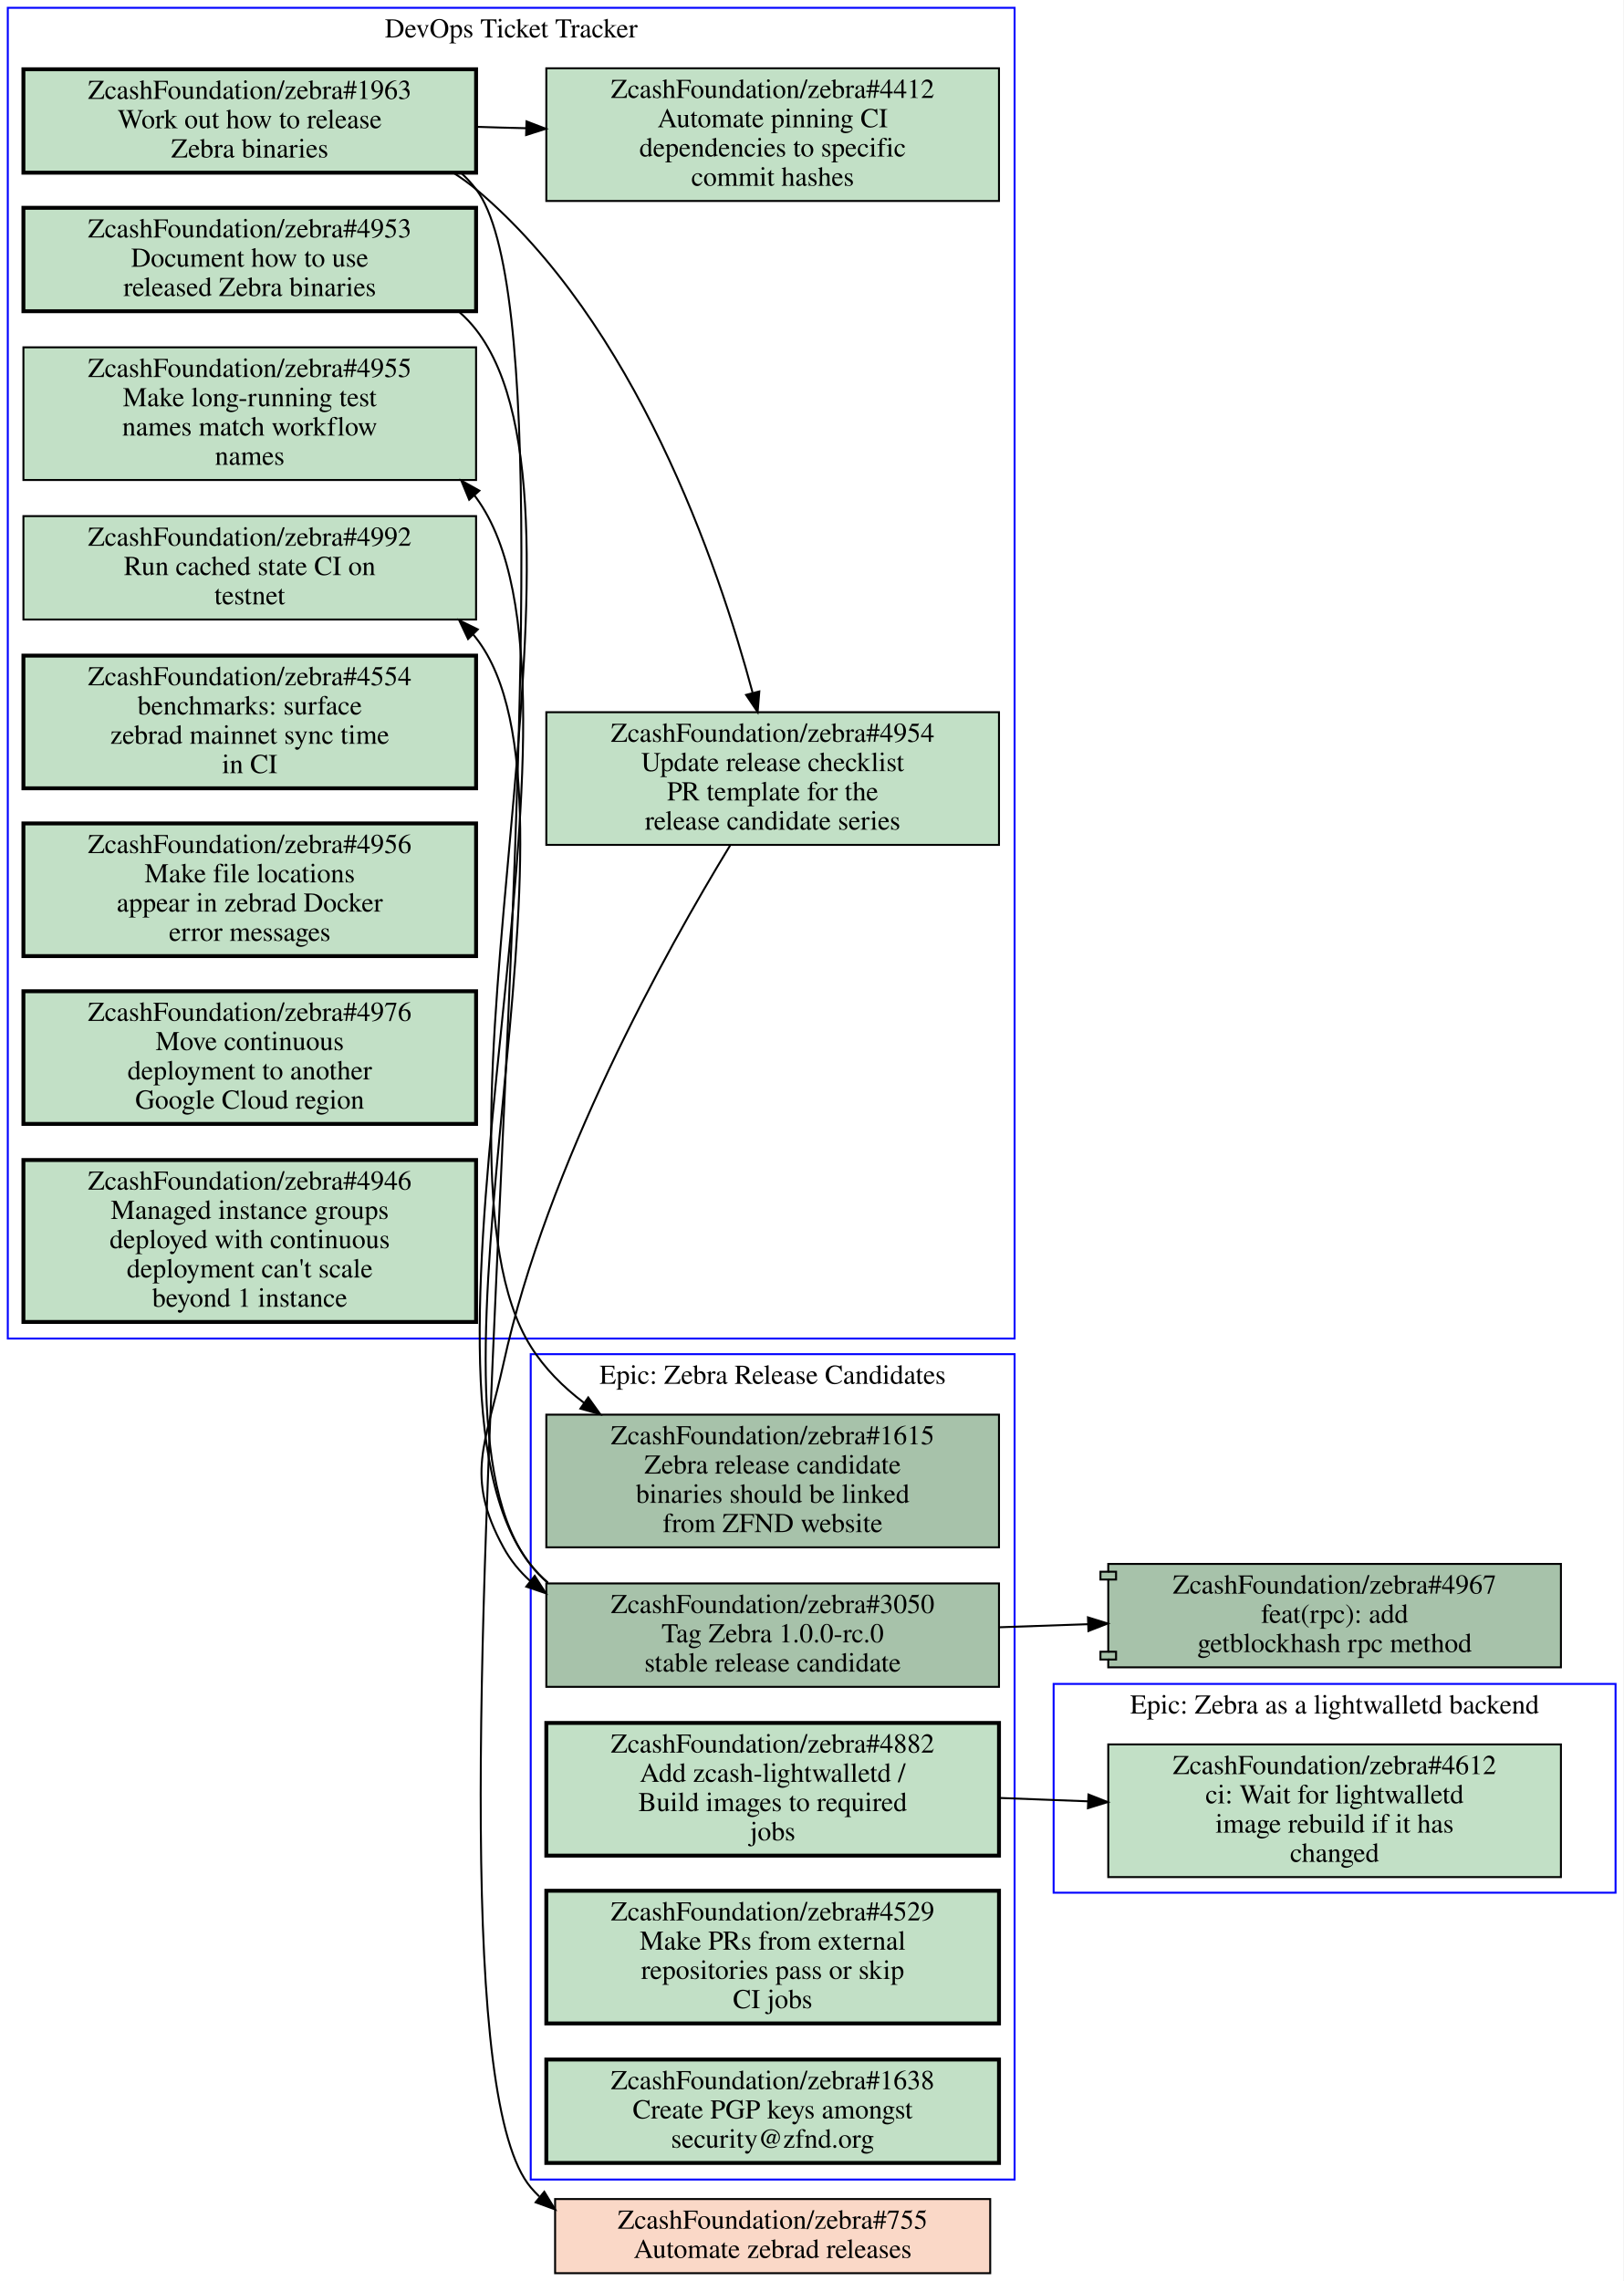
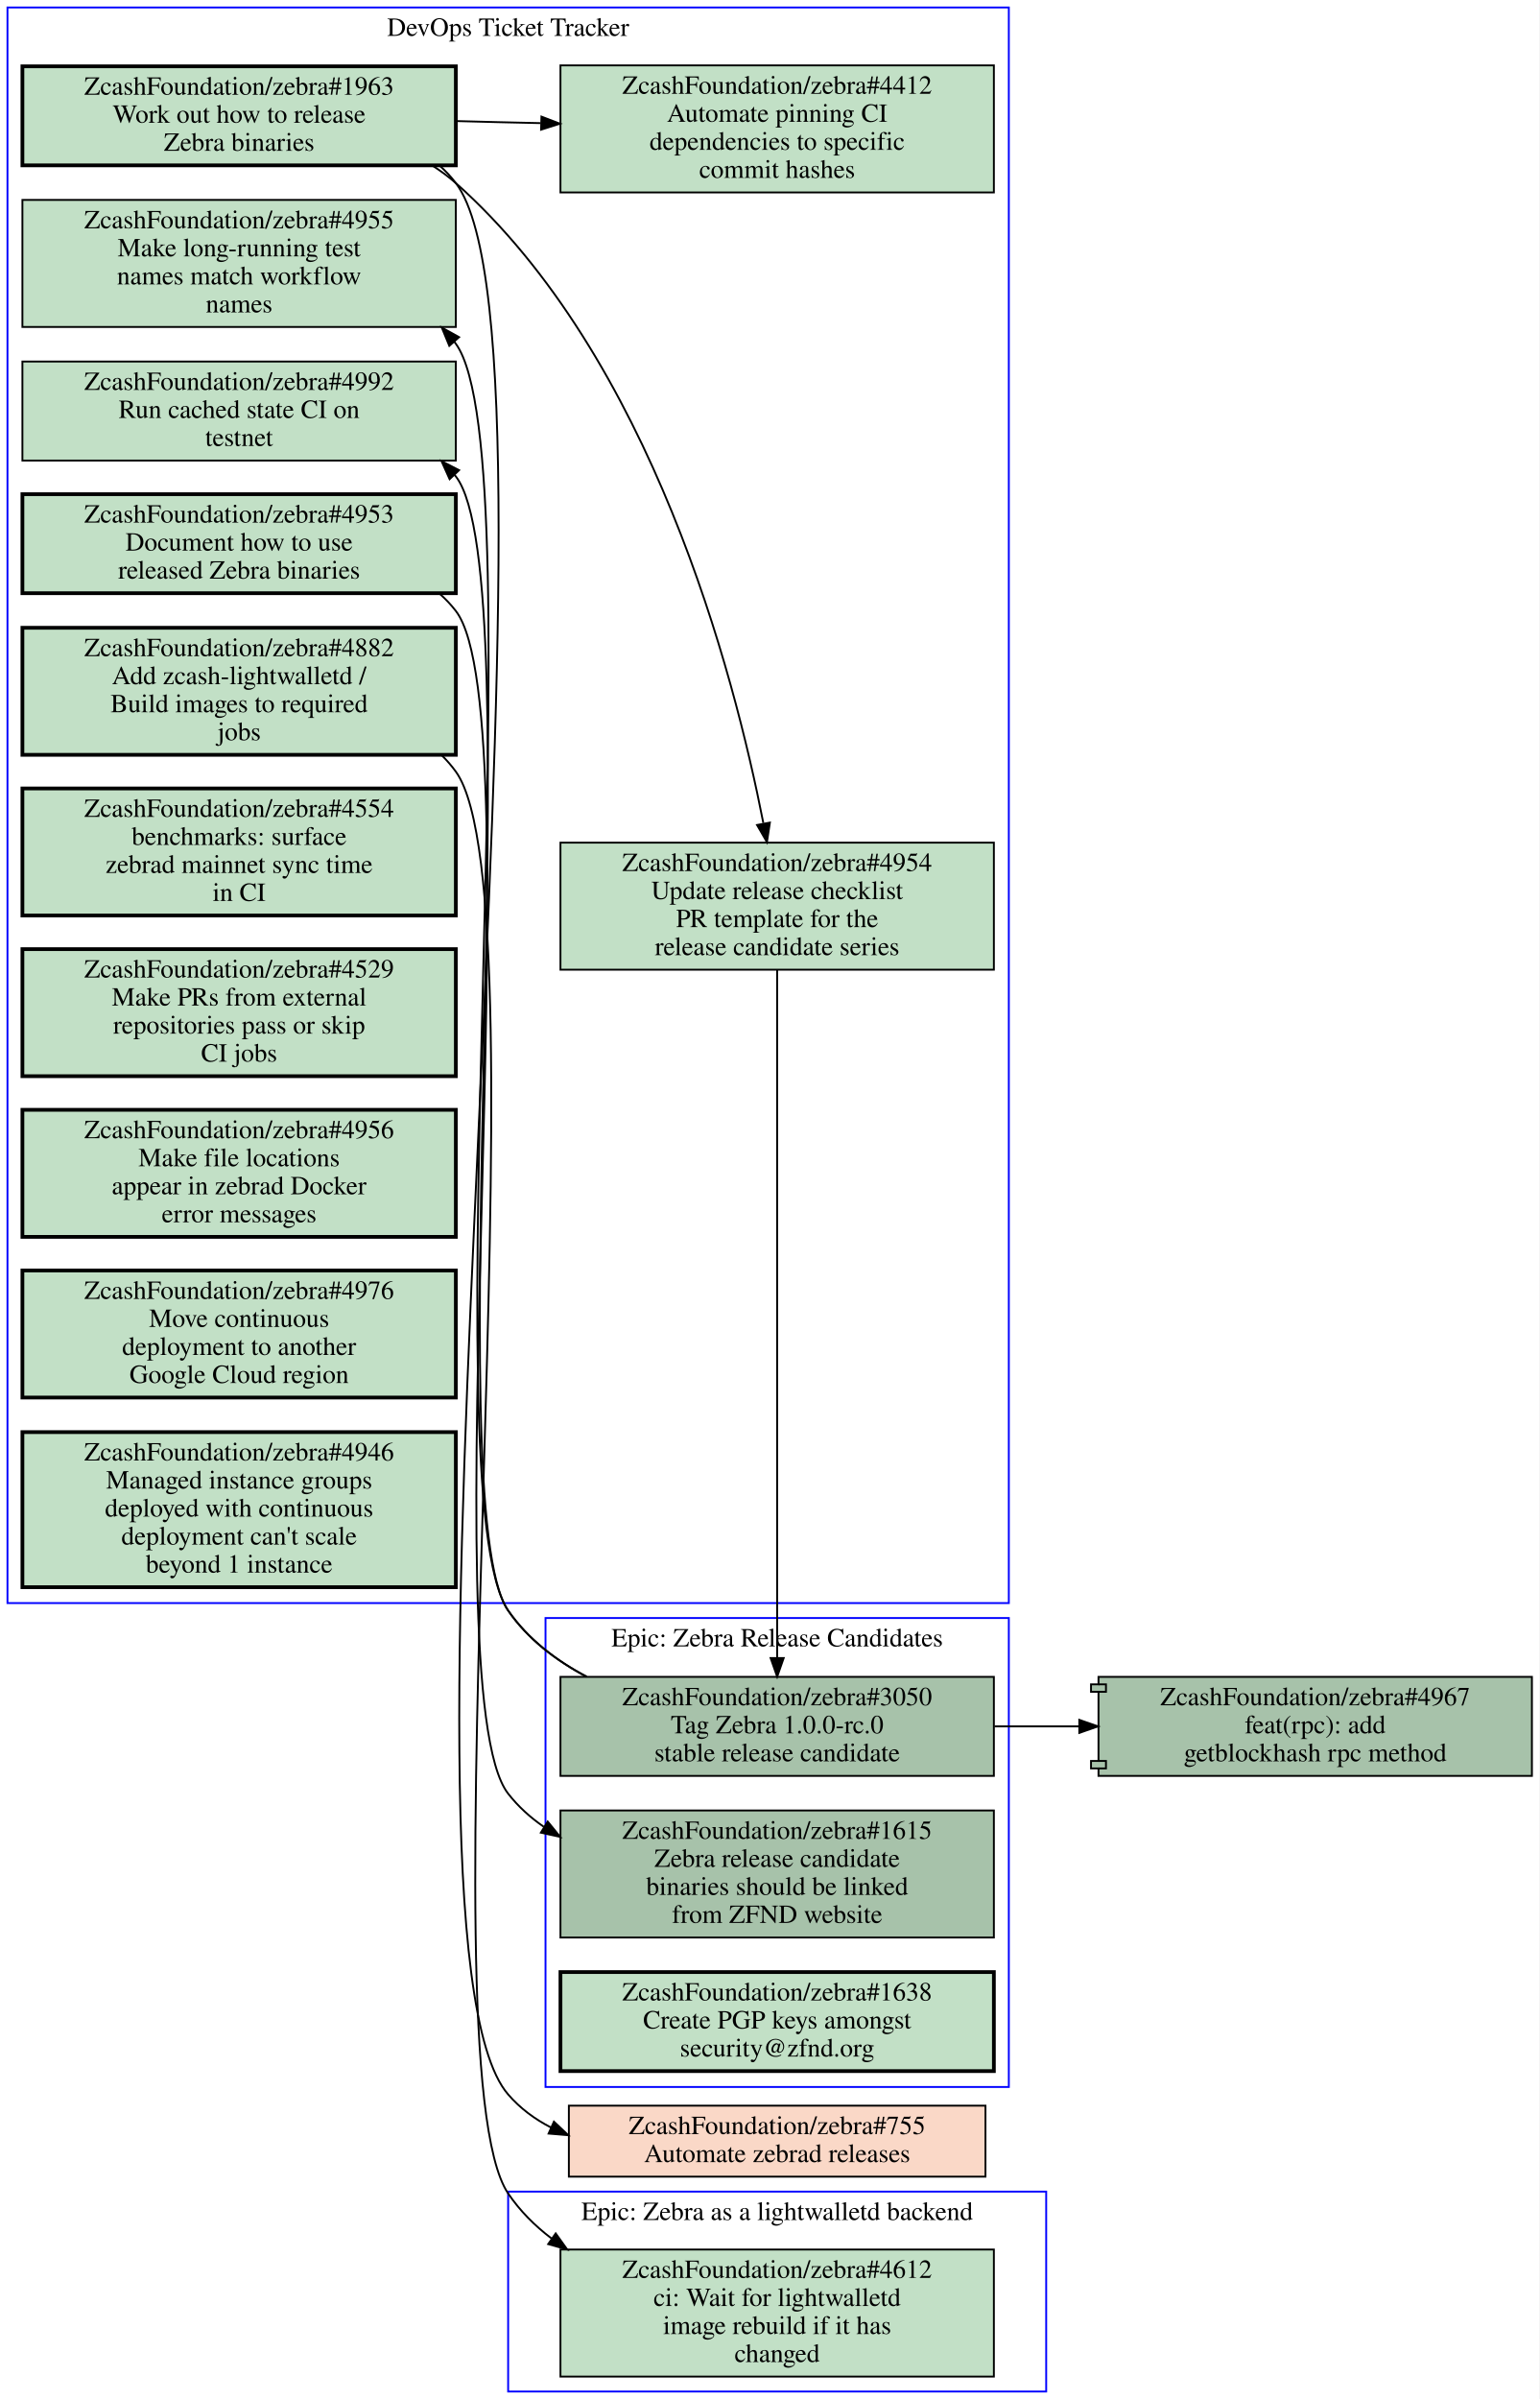
- <svg xmlns="http://www.w3.org/2000/svg" xmlns:xlink="http://www.w3.org/1999/xlink" width="832pt" height="1169pt" viewBox="0.00 0.00 832.00 1169.00">
-   <g id="graph0" class="graph" transform="scale(1 1) rotate(0) translate(4 1165)">
-     <polygon fill="#ffffff" stroke="transparent" points="-4,4 -4,-1165 828,-1165 828,4 -4,4" />
+ <svg xmlns="http://www.w3.org/2000/svg" xmlns:xlink="http://www.w3.org/1999/xlink" width="824pt" height="1284pt" viewBox="0.00 0.00 824.00 1284.00">
+   <g id="graph0" class="graph" transform="scale(1 1) rotate(0) translate(4 1280)">
+     <polygon fill="#ffffff" stroke="transparent" points="-4,4 -4,-1280 820,-1280 820,4 -4,4" />
    <g id="clust1" class="cluster">
-       <polygon fill="none" stroke="#0000ff" points="0,-479 0,-1161 516,-1161 516,-479 0,-479" />
-       <text text-anchor="middle" x="258" y="-1145.8" font-family="Times,serif" font-size="14.00" fill="#000000">DevOps Ticket Tracker</text>
+       <polygon fill="none" stroke="#0000ff" points="0,-422 0,-1276 536,-1276 536,-422 0,-422" />
+       <text text-anchor="middle" x="268" y="-1260.8" font-family="Times,serif" font-size="14.00" fill="#000000">DevOps Ticket Tracker</text>
    </g>
    <g id="clust2" class="cluster">
-       <polygon fill="none" stroke="#0000ff" points="536,-195 536,-302 824,-302 824,-195 536,-195" />
-       <text text-anchor="middle" x="680" y="-286.8" font-family="Times,serif" font-size="14.00" fill="#000000">Epic: Zebra as a lightwalletd backend</text>
+       <polygon fill="none" stroke="#0000ff" points="268,0 268,-107 556,-107 556,0 268,0" />
+       <text text-anchor="middle" x="412" y="-91.8" font-family="Times,serif" font-size="14.00" fill="#000000">Epic: Zebra as a lightwalletd backend</text>
    </g>
    <g id="clust3" class="cluster">
-       <polygon fill="none" stroke="#0000ff" points="268,-48 268,-471 516,-471 516,-48 268,-48" />
-       <text text-anchor="middle" x="392" y="-455.8" font-family="Times,serif" font-size="14.00" fill="#000000">Epic: Zebra Release Candidates</text>
+       <polygon fill="none" stroke="#0000ff" points="288,-163 288,-414 536,-414 536,-163 288,-163" />
+       <text text-anchor="middle" x="412" y="-398.8" font-family="Times,serif" font-size="14.00" fill="#000000">Epic: Zebra Release Candidates</text>
    </g>
    <g id="node1" class="node open">
      <g id="a_node1">
        <a xlink:href="https://github.com/ZcashFoundation/zebra/issues/4953" xlink:title="ZcashFoundation/zebra#4953&#10;Document how to use&#10;released Zebra binaries" target="_blank">
-           <polygon fill="#c2e0c6" stroke="#000000" stroke-width="2" points="240,-1058.5 8,-1058.5 8,-1005.5 240,-1005.5 240,-1058.5" />
-           <text text-anchor="middle" x="124" y="-1043.3" font-family="Times,serif" font-size="14.00" fill="#000000">ZcashFoundation/zebra#4953</text>
-           <text text-anchor="middle" x="124" y="-1028.3" font-family="Times,serif" font-size="14.00" fill="#000000">Document how to use</text>
-           <text text-anchor="middle" x="124" y="-1013.3" font-family="Times,serif" font-size="14.00" fill="#000000">released Zebra binaries</text>
-         </a>
-       </g>
-     </g>
-     <g id="node12" class="node open">
-       <g id="a_node12">
+           <polygon fill="#c2e0c6" stroke="#000000" stroke-width="2" points="240,-1015.5 8,-1015.5 8,-962.5 240,-962.5 240,-1015.5" />
+           <text text-anchor="middle" x="124" y="-1000.3" font-family="Times,serif" font-size="14.00" fill="#000000">ZcashFoundation/zebra#4953</text>
+           <text text-anchor="middle" x="124" y="-985.3" font-family="Times,serif" font-size="14.00" fill="#000000">Document how to use</text>
+           <text text-anchor="middle" x="124" y="-970.3" font-family="Times,serif" font-size="14.00" fill="#000000">released Zebra binaries</text>
+         </a>
+       </g>
+     </g>
+     <g id="node14" class="node open">
+       <g id="a_node14">
        <a xlink:href="https://github.com/ZcashFoundation/zebra/issues/1615" xlink:title="ZcashFoundation/zebra#1615&#10;Zebra release candidate&#10;binaries should be linked&#10;from ZFND website" target="_blank">
-           <polygon fill="#a7c2aa" stroke="#000000" points="508,-440 276,-440 276,-372 508,-372 508,-440" />
-           <text text-anchor="middle" x="392" y="-424.8" font-family="Times,serif" font-size="14.00" fill="#000000">ZcashFoundation/zebra#1615</text>
-           <text text-anchor="middle" x="392" y="-409.8" font-family="Times,serif" font-size="14.00" fill="#000000">Zebra release candidate</text>
-           <text text-anchor="middle" x="392" y="-394.8" font-family="Times,serif" font-size="14.00" fill="#000000">binaries should be linked</text>
-           <text text-anchor="middle" x="392" y="-379.8" font-family="Times,serif" font-size="14.00" fill="#000000">from ZFND website</text>
-         </a>
-       </g>
-     </g>
-     <g id="edge7" class="edge">
-       <path fill="none" stroke="#000000" d="M231.38,-1005.1C234.51,-1002.4 237.41,-999.33 240,-996 311.25,-904.53 206.57,-573.34 268,-475 275.02,-463.76 284.57,-454.2 295.26,-446.1" />
-       <polygon fill="#000000" stroke="#000000" points="297.483,-448.815 303.65,-440.2 293.457,-443.089 297.483,-448.815" />
+           <polygon fill="#a7c2aa" stroke="#000000" points="528,-311 296,-311 296,-243 528,-243 528,-311" />
+           <text text-anchor="middle" x="412" y="-295.8" font-family="Times,serif" font-size="14.00" fill="#000000">ZcashFoundation/zebra#1615</text>
+           <text text-anchor="middle" x="412" y="-280.8" font-family="Times,serif" font-size="14.00" fill="#000000">Zebra release candidate</text>
+           <text text-anchor="middle" x="412" y="-265.8" font-family="Times,serif" font-size="14.00" fill="#000000">binaries should be linked</text>
+           <text text-anchor="middle" x="412" y="-250.8" font-family="Times,serif" font-size="14.00" fill="#000000">from ZFND website</text>
+         </a>
+       </g>
+     </g>
+     <g id="edge3" class="edge">
+       <path fill="none" stroke="#000000" d="M231.42,-962.14C234.54,-959.38 237.42,-956.34 240,-953 283,-897.26 224.7,-375.51 268,-320 273.42,-313.05 279.92,-307.19 287.11,-302.24" />
+       <polygon fill="#000000" stroke="#000000" points="289.181,-305.075 295.86,-296.85 285.51,-299.115 289.181,-305.075" />
    </g>
    <g id="node2" class="node open">
      <g id="a_node2">
        <a xlink:href="https://github.com/ZcashFoundation/zebra/issues/1963" xlink:title="ZcashFoundation/zebra#1963&#10;Work out how to release&#10;Zebra binaries" target="_blank">
-           <polygon fill="#c2e0c6" stroke="#000000" stroke-width="2" points="240,-1129.5 8,-1129.5 8,-1076.5 240,-1076.5 240,-1129.5" />
-           <text text-anchor="middle" x="124" y="-1114.3" font-family="Times,serif" font-size="14.00" fill="#000000">ZcashFoundation/zebra#1963</text>
-           <text text-anchor="middle" x="124" y="-1099.3" font-family="Times,serif" font-size="14.00" fill="#000000">Work out how to release</text>
-           <text text-anchor="middle" x="124" y="-1084.3" font-family="Times,serif" font-size="14.00" fill="#000000">Zebra binaries</text>
+           <polygon fill="#c2e0c6" stroke="#000000" stroke-width="2" points="240,-1244.5 8,-1244.5 8,-1191.5 240,-1191.5 240,-1244.5" />
+           <text text-anchor="middle" x="124" y="-1229.3" font-family="Times,serif" font-size="14.00" fill="#000000">ZcashFoundation/zebra#1963</text>
+           <text text-anchor="middle" x="124" y="-1214.3" font-family="Times,serif" font-size="14.00" fill="#000000">Work out how to release</text>
+           <text text-anchor="middle" x="124" y="-1199.3" font-family="Times,serif" font-size="14.00" fill="#000000">Zebra binaries</text>
        </a>
      </g>
    </g>
    <g id="node3" class="node open">
      <g id="a_node3">
        <a xlink:href="https://github.com/ZcashFoundation/zebra/issues/4954" xlink:title="ZcashFoundation/zebra#4954&#10;Update release checklist&#10;PR template for the&#10;release candidate series" target="_blank">
-           <polygon fill="#c2e0c6" stroke="#000000" points="508,-800 276,-800 276,-732 508,-732 508,-800" />
-           <text text-anchor="middle" x="392" y="-784.8" font-family="Times,serif" font-size="14.00" fill="#000000">ZcashFoundation/zebra#4954</text>
-           <text text-anchor="middle" x="392" y="-769.8" font-family="Times,serif" font-size="14.00" fill="#000000">Update release checklist</text>
-           <text text-anchor="middle" x="392" y="-754.8" font-family="Times,serif" font-size="14.00" fill="#000000">PR template for the</text>
-           <text text-anchor="middle" x="392" y="-739.8" font-family="Times,serif" font-size="14.00" fill="#000000">release candidate series</text>
+           <polygon fill="#c2e0c6" stroke="#000000" points="528,-829 296,-829 296,-761 528,-761 528,-829" />
+           <text text-anchor="middle" x="412" y="-813.8" font-family="Times,serif" font-size="14.00" fill="#000000">ZcashFoundation/zebra#4954</text>
+           <text text-anchor="middle" x="412" y="-798.8" font-family="Times,serif" font-size="14.00" fill="#000000">Update release checklist</text>
+           <text text-anchor="middle" x="412" y="-783.8" font-family="Times,serif" font-size="14.00" fill="#000000">PR template for the</text>
+           <text text-anchor="middle" x="412" y="-768.8" font-family="Times,serif" font-size="14.00" fill="#000000">release candidate series</text>
        </a>
      </g>
    </g>
    <g id="edge1" class="edge">
-       <path fill="none" stroke="#000000" d="M228.43,-1076.4C232.49,-1073.8 236.38,-1071 240,-1068 321.69,-999.36 364.01,-875.94 381.68,-810.13" />
-       <polygon fill="#000000" stroke="#000000" points="385.164,-810.639 384.3,-800.08 378.39,-808.874 385.164,-810.639" />
+       <path fill="none" stroke="#000000" d="M227.54,-1191.3C231.95,-1188.5 236.14,-1185.4 240,-1182 344.78,-1088.8 388.9,-919.74 404.59,-839.52" />
+       <polygon fill="#000000" stroke="#000000" points="408.109,-839.746 406.53,-829.27 401.231,-838.445 408.109,-839.746" />
    </g>
    <g id="node4" class="node open">
      <g id="a_node4">
        <a xlink:href="https://github.com/ZcashFoundation/zebra/issues/4412" xlink:title="ZcashFoundation/zebra#4412&#10;Automate pinning CI&#10;dependencies to specific&#10;commit hashes" target="_blank">
-           <polygon fill="#c2e0c6" stroke="#000000" points="508,-1130 276,-1130 276,-1062 508,-1062 508,-1130" />
-           <text text-anchor="middle" x="392" y="-1114.8" font-family="Times,serif" font-size="14.00" fill="#000000">ZcashFoundation/zebra#4412</text>
-           <text text-anchor="middle" x="392" y="-1099.8" font-family="Times,serif" font-size="14.00" fill="#000000">Automate pinning CI</text>
-           <text text-anchor="middle" x="392" y="-1084.8" font-family="Times,serif" font-size="14.00" fill="#000000">dependencies to specific</text>
-           <text text-anchor="middle" x="392" y="-1069.8" font-family="Times,serif" font-size="14.00" fill="#000000">commit hashes</text>
+           <polygon fill="#c2e0c6" stroke="#000000" points="528,-1245 296,-1245 296,-1177 528,-1177 528,-1245" />
+           <text text-anchor="middle" x="412" y="-1229.8" font-family="Times,serif" font-size="14.00" fill="#000000">ZcashFoundation/zebra#4412</text>
+           <text text-anchor="middle" x="412" y="-1214.8" font-family="Times,serif" font-size="14.00" fill="#000000">Automate pinning CI</text>
+           <text text-anchor="middle" x="412" y="-1199.8" font-family="Times,serif" font-size="14.00" fill="#000000">dependencies to specific</text>
+           <text text-anchor="middle" x="412" y="-1184.8" font-family="Times,serif" font-size="14.00" fill="#000000">commit hashes</text>
        </a>
      </g>
    </g>
    <g id="edge2" class="edge">
-       <path fill="none" stroke="#000000" d="M240.38,-1100C248.71,-1099.7 257.14,-1099.5 265.53,-1099.3" />
-       <polygon fill="#000000" stroke="#000000" points="265.847,-1102.792 275.74,-1099 265.642,-1095.795 265.847,-1102.792" />
-     </g>
-     <g id="node18" class="node closed">
-       <g id="a_node18">
+       <path fill="none" stroke="#000000" d="M240.31,-1215.2C255.15,-1214.8 270.4,-1214.4 285.39,-1214.1" />
+       <polygon fill="#000000" stroke="#000000" points="285.826,-1217.589 295.72,-1213.8 285.623,-1210.592 285.826,-1217.589" />
+     </g>
+     <g id="node17" class="node closed">
+       <g id="a_node17">
        <a xlink:href="https://github.com/ZcashFoundation/zebra/issues/755" xlink:title="ZcashFoundation/zebra#755&#10;Automate zebrad releases" target="_blank">
-           <polygon fill="#fad8c7" stroke="#000000" points="503.5,-38 280.5,-38 280.5,0 503.5,0 503.5,-38" />
-           <text text-anchor="middle" x="392" y="-22.8" font-family="Times,serif" font-size="14.00" fill="#000000">ZcashFoundation/zebra#755</text>
-           <text text-anchor="middle" x="392" y="-7.8" font-family="Times,serif" font-size="14.00" fill="#000000">Automate zebrad releases</text>
-         </a>
-       </g>
-     </g>
-     <g id="edge8" class="edge">
-       <path fill="none" stroke="#000000" d="M232.4,-1076.3C235.15,-1073.8 237.7,-1071 240,-1068 309.11,-977.57 194.71,-131.08 268,-44 269.38,-42.362 270.83,-40.812 272.35,-39.347" />
-       <polygon fill="#000000" stroke="#000000" points="274.954,-41.739 280.48,-32.7 270.523,-36.32 274.954,-41.739" />
-     </g>
-     <g id="node13" class="node open">
-       <g id="a_node13">
+           <polygon fill="#fad8c7" stroke="#000000" points="523.5,-153 300.5,-153 300.5,-115 523.5,-115 523.5,-153" />
+           <text text-anchor="middle" x="412" y="-137.8" font-family="Times,serif" font-size="14.00" fill="#000000">ZcashFoundation/zebra#755</text>
+           <text text-anchor="middle" x="412" y="-122.8" font-family="Times,serif" font-size="14.00" fill="#000000">Automate zebrad releases</text>
+         </a>
+       </g>
+     </g>
+     <g id="edge4" class="edge">
+       <path fill="none" stroke="#000000" d="M231.49,-1191.2C234.59,-1188.4 237.45,-1185.4 240,-1182 308.69,-1091.4 193.61,-245 268,-159 274.47,-151.52 282.3,-145.74 290.94,-141.32" />
+       <polygon fill="#000000" stroke="#000000" points="292.507,-144.454 300.21,-137.18 289.652,-138.062 292.507,-144.454" />
+     </g>
+     <g id="node15" class="node open">
+       <g id="a_node15">
        <a xlink:href="https://github.com/ZcashFoundation/zebra/issues/3050" xlink:title="ZcashFoundation/zebra#3050&#10;Tag Zebra 1.0.0-rc.0&#10;stable release candidate" target="_blank">
-           <polygon fill="#a7c2aa" stroke="#000000" points="508,-353.5 276,-353.5 276,-300.5 508,-300.5 508,-353.5" />
-           <text text-anchor="middle" x="392" y="-338.3" font-family="Times,serif" font-size="14.00" fill="#000000">ZcashFoundation/zebra#3050</text>
-           <text text-anchor="middle" x="392" y="-323.3" font-family="Times,serif" font-size="14.00" fill="#000000">Tag Zebra 1.0.0-rc.0</text>
-           <text text-anchor="middle" x="392" y="-308.3" font-family="Times,serif" font-size="14.00" fill="#000000">stable release candidate</text>
-         </a>
-       </g>
-     </g>
-     <g id="edge9" class="edge">
-       <path fill="none" stroke="#000000" d="M370.21,-731.73C337.32,-677.75 276.44,-568.48 254,-466 245.06,-425.19 233.98,-408.67 254,-372 257.65,-365.31 262.37,-359.57 267.85,-354.65" />
-       <polygon fill="#000000" stroke="#000000" points="270.049,-357.374 275.76,-348.45 265.73,-351.864 270.049,-357.374" />
+           <polygon fill="#a7c2aa" stroke="#000000" points="528,-382.5 296,-382.5 296,-329.5 528,-329.5 528,-382.5" />
+           <text text-anchor="middle" x="412" y="-367.3" font-family="Times,serif" font-size="14.00" fill="#000000">ZcashFoundation/zebra#3050</text>
+           <text text-anchor="middle" x="412" y="-352.3" font-family="Times,serif" font-size="14.00" fill="#000000">Tag Zebra 1.0.0-rc.0</text>
+           <text text-anchor="middle" x="412" y="-337.3" font-family="Times,serif" font-size="14.00" fill="#000000">stable release candidate</text>
+         </a>
+       </g>
+     </g>
+     <g id="edge5" class="edge">
+       <path fill="none" stroke="#000000" d="M412,-760.77C412,-638.15 412,-515.54 412,-392.92" />
+       <polygon fill="#000000" stroke="#000000" points="415.5,-392.58 412,-382.58 408.5,-392.58 415.5,-392.58" />
    </g>
    <g id="node5" class="node open">
      <g id="a_node5">
        <a xlink:href="https://github.com/ZcashFoundation/zebra/issues/4955" xlink:title="ZcashFoundation/zebra#4955&#10;Make long-running test&#10;names match workflow&#10;names" target="_blank">
-           <polygon fill="#c2e0c6" stroke="#000000" points="240,-987 8,-987 8,-919 240,-919 240,-987" />
-           <text text-anchor="middle" x="124" y="-971.8" font-family="Times,serif" font-size="14.00" fill="#000000">ZcashFoundation/zebra#4955</text>
-           <text text-anchor="middle" x="124" y="-956.8" font-family="Times,serif" font-size="14.00" fill="#000000">Make long-running test</text>
-           <text text-anchor="middle" x="124" y="-941.8" font-family="Times,serif" font-size="14.00" fill="#000000">names match workflow</text>
-           <text text-anchor="middle" x="124" y="-926.8" font-family="Times,serif" font-size="14.00" fill="#000000">names</text>
+           <polygon fill="#c2e0c6" stroke="#000000" points="240,-1173 8,-1173 8,-1105 240,-1105 240,-1173" />
+           <text text-anchor="middle" x="124" y="-1157.8" font-family="Times,serif" font-size="14.00" fill="#000000">ZcashFoundation/zebra#4955</text>
+           <text text-anchor="middle" x="124" y="-1142.8" font-family="Times,serif" font-size="14.00" fill="#000000">Make long-running test</text>
+           <text text-anchor="middle" x="124" y="-1127.8" font-family="Times,serif" font-size="14.00" fill="#000000">names match workflow</text>
+           <text text-anchor="middle" x="124" y="-1112.8" font-family="Times,serif" font-size="14.00" fill="#000000">names</text>
        </a>
      </g>
    </g>
    <g id="node6" class="node open">
      <g id="a_node6">
-         <a xlink:href="https://github.com/ZcashFoundation/zebra/issues/4992" xlink:title="ZcashFoundation/zebra#4992&#10;Run cached state CI on&#10;testnet" target="_blank">
-           <polygon fill="#c2e0c6" stroke="#000000" points="240,-900.5 8,-900.5 8,-847.5 240,-847.5 240,-900.5" />
-           <text text-anchor="middle" x="124" y="-885.3" font-family="Times,serif" font-size="14.00" fill="#000000">ZcashFoundation/zebra#4992</text>
-           <text text-anchor="middle" x="124" y="-870.3" font-family="Times,serif" font-size="14.00" fill="#000000">Run cached state CI on</text>
-           <text text-anchor="middle" x="124" y="-855.3" font-family="Times,serif" font-size="14.00" fill="#000000">testnet</text>
-         </a>
-       </g>
+         <a xlink:href="https://github.com/ZcashFoundation/zebra/issues/4882" xlink:title="ZcashFoundation/zebra#4882&#10;Add zcash-lightwalletd /&#10;Build images to required&#10;jobs" target="_blank">
+           <polygon fill="#c2e0c6" stroke="#000000" stroke-width="2" points="240,-944 8,-944 8,-876 240,-876 240,-944" />
+           <text text-anchor="middle" x="124" y="-928.8" font-family="Times,serif" font-size="14.00" fill="#000000">ZcashFoundation/zebra#4882</text>
+           <text text-anchor="middle" x="124" y="-913.8" font-family="Times,serif" font-size="14.00" fill="#000000">Add zcash-lightwalletd /</text>
+           <text text-anchor="middle" x="124" y="-898.8" font-family="Times,serif" font-size="14.00" fill="#000000">Build images to required</text>
+           <text text-anchor="middle" x="124" y="-883.8" font-family="Times,serif" font-size="14.00" fill="#000000">jobs</text>
+         </a>
+       </g>
+     </g>
+     <g id="node13" class="node open">
+       <g id="a_node13">
+         <a xlink:href="https://github.com/ZcashFoundation/zebra/issues/4612" xlink:title="ZcashFoundation/zebra#4612&#10;ci: Wait for lightwalletd&#10;image rebuild if it has&#10;changed" target="_blank">
+           <polygon fill="#c2e0c6" stroke="#000000" points="528,-76 296,-76 296,-8 528,-8 528,-76" />
+           <text text-anchor="middle" x="412" y="-60.8" font-family="Times,serif" font-size="14.00" fill="#000000">ZcashFoundation/zebra#4612</text>
+           <text text-anchor="middle" x="412" y="-45.8" font-family="Times,serif" font-size="14.00" fill="#000000">ci: Wait for lightwalletd</text>
+           <text text-anchor="middle" x="412" y="-30.8" font-family="Times,serif" font-size="14.00" fill="#000000">image rebuild if it has</text>
+           <text text-anchor="middle" x="412" y="-15.8" font-family="Times,serif" font-size="14.00" fill="#000000">changed</text>
+         </a>
+       </g>
+     </g>
+     <g id="edge6" class="edge">
+       <path fill="none" stroke="#000000" d="M232.48,-875.73C235.21,-873.04 237.73,-870.13 240,-867 289.6,-798.45 220.6,-176.09 268,-106 274.28,-96.72 282.23,-88.767 291.17,-81.96" />
+       <polygon fill="#000000" stroke="#000000" points="293.454,-84.633 299.63,-76.025 289.433,-78.903 293.454,-84.633" />
    </g>
    <g id="node7" class="node open">
      <g id="a_node7">
-         <a xlink:href="https://github.com/ZcashFoundation/zebra/issues/4554" xlink:title="ZcashFoundation/zebra#4554&#10;benchmarks: surface&#10;zebrad mainnet sync time&#10;in CI" target="_blank">
-           <polygon fill="#c2e0c6" stroke="#000000" stroke-width="2" points="240,-829 8,-829 8,-761 240,-761 240,-829" />
-           <text text-anchor="middle" x="124" y="-813.8" font-family="Times,serif" font-size="14.00" fill="#000000">ZcashFoundation/zebra#4554</text>
-           <text text-anchor="middle" x="124" y="-798.8" font-family="Times,serif" font-size="14.00" fill="#000000">benchmarks: surface</text>
-           <text text-anchor="middle" x="124" y="-783.8" font-family="Times,serif" font-size="14.00" fill="#000000">zebrad mainnet sync time</text>
-           <text text-anchor="middle" x="124" y="-768.8" font-family="Times,serif" font-size="14.00" fill="#000000">in CI</text>
+         <a xlink:href="https://github.com/ZcashFoundation/zebra/issues/4992" xlink:title="ZcashFoundation/zebra#4992&#10;Run cached state CI on&#10;testnet" target="_blank">
+           <polygon fill="#c2e0c6" stroke="#000000" points="240,-1086.5 8,-1086.5 8,-1033.5 240,-1033.5 240,-1086.5" />
+           <text text-anchor="middle" x="124" y="-1071.3" font-family="Times,serif" font-size="14.00" fill="#000000">ZcashFoundation/zebra#4992</text>
+           <text text-anchor="middle" x="124" y="-1056.3" font-family="Times,serif" font-size="14.00" fill="#000000">Run cached state CI on</text>
+           <text text-anchor="middle" x="124" y="-1041.3" font-family="Times,serif" font-size="14.00" fill="#000000">testnet</text>
        </a>
      </g>
    </g>
    <g id="node8" class="node open">
      <g id="a_node8">
-         <a xlink:href="https://github.com/ZcashFoundation/zebra/issues/4956" xlink:title="ZcashFoundation/zebra#4956&#10;Make file locations&#10;appear in zebrad Docker&#10;error messages" target="_blank">
-           <polygon fill="#c2e0c6" stroke="#000000" stroke-width="2" points="240,-743 8,-743 8,-675 240,-675 240,-743" />
-           <text text-anchor="middle" x="124" y="-727.8" font-family="Times,serif" font-size="14.00" fill="#000000">ZcashFoundation/zebra#4956</text>
-           <text text-anchor="middle" x="124" y="-712.8" font-family="Times,serif" font-size="14.00" fill="#000000">Make file locations</text>
-           <text text-anchor="middle" x="124" y="-697.8" font-family="Times,serif" font-size="14.00" fill="#000000">appear in zebrad Docker</text>
-           <text text-anchor="middle" x="124" y="-682.8" font-family="Times,serif" font-size="14.00" fill="#000000">error messages</text>
+         <a xlink:href="https://github.com/ZcashFoundation/zebra/issues/4554" xlink:title="ZcashFoundation/zebra#4554&#10;benchmarks: surface&#10;zebrad mainnet sync time&#10;in CI" target="_blank">
+           <polygon fill="#c2e0c6" stroke="#000000" stroke-width="2" points="240,-858 8,-858 8,-790 240,-790 240,-858" />
+           <text text-anchor="middle" x="124" y="-842.8" font-family="Times,serif" font-size="14.00" fill="#000000">ZcashFoundation/zebra#4554</text>
+           <text text-anchor="middle" x="124" y="-827.8" font-family="Times,serif" font-size="14.00" fill="#000000">benchmarks: surface</text>
+           <text text-anchor="middle" x="124" y="-812.8" font-family="Times,serif" font-size="14.00" fill="#000000">zebrad mainnet sync time</text>
+           <text text-anchor="middle" x="124" y="-797.8" font-family="Times,serif" font-size="14.00" fill="#000000">in CI</text>
        </a>
      </g>
    </g>
    <g id="node9" class="node open">
      <g id="a_node9">
-         <a xlink:href="https://github.com/ZcashFoundation/zebra/issues/4976" xlink:title="ZcashFoundation/zebra#4976&#10;Move continuous&#10;deployment to another&#10;Google Cloud region" target="_blank">
-           <polygon fill="#c2e0c6" stroke="#000000" stroke-width="2" points="240,-657 8,-657 8,-589 240,-589 240,-657" />
-           <text text-anchor="middle" x="124" y="-641.8" font-family="Times,serif" font-size="14.00" fill="#000000">ZcashFoundation/zebra#4976</text>
-           <text text-anchor="middle" x="124" y="-626.8" font-family="Times,serif" font-size="14.00" fill="#000000">Move continuous</text>
-           <text text-anchor="middle" x="124" y="-611.8" font-family="Times,serif" font-size="14.00" fill="#000000">deployment to another</text>
-           <text text-anchor="middle" x="124" y="-596.8" font-family="Times,serif" font-size="14.00" fill="#000000">Google Cloud region</text>
+         <a xlink:href="https://github.com/ZcashFoundation/zebra/issues/4529" xlink:title="ZcashFoundation/zebra#4529&#10;Make PRs from external&#10;repositories pass or skip&#10;CI jobs" target="_blank">
+           <polygon fill="#c2e0c6" stroke="#000000" stroke-width="2" points="240,-772 8,-772 8,-704 240,-704 240,-772" />
+           <text text-anchor="middle" x="124" y="-756.8" font-family="Times,serif" font-size="14.00" fill="#000000">ZcashFoundation/zebra#4529</text>
+           <text text-anchor="middle" x="124" y="-741.8" font-family="Times,serif" font-size="14.00" fill="#000000">Make PRs from external</text>
+           <text text-anchor="middle" x="124" y="-726.8" font-family="Times,serif" font-size="14.00" fill="#000000">repositories pass or skip</text>
+           <text text-anchor="middle" x="124" y="-711.8" font-family="Times,serif" font-size="14.00" fill="#000000">CI jobs</text>
        </a>
      </g>
    </g>
    <g id="node10" class="node open">
      <g id="a_node10">
-         <a xlink:href="https://github.com/ZcashFoundation/zebra/issues/4946" xlink:title="ZcashFoundation/zebra#4946&#10;Managed instance groups&#10;deployed with continuous&#10;deployment can't scale&#10;beyond 1 instance" target="_blank">
-           <polygon fill="#c2e0c6" stroke="#000000" stroke-width="2" points="240,-570.5 8,-570.5 8,-487.5 240,-487.5 240,-570.5" />
-           <text text-anchor="middle" x="124" y="-555.3" font-family="Times,serif" font-size="14.00" fill="#000000">ZcashFoundation/zebra#4946</text>
-           <text text-anchor="middle" x="124" y="-540.3" font-family="Times,serif" font-size="14.00" fill="#000000">Managed instance groups</text>
-           <text text-anchor="middle" x="124" y="-525.3" font-family="Times,serif" font-size="14.00" fill="#000000">deployed with continuous</text>
-           <text text-anchor="middle" x="124" y="-510.3" font-family="Times,serif" font-size="14.00" fill="#000000">deployment can't scale</text>
-           <text text-anchor="middle" x="124" y="-495.3" font-family="Times,serif" font-size="14.00" fill="#000000">beyond 1 instance</text>
+         <a xlink:href="https://github.com/ZcashFoundation/zebra/issues/4956" xlink:title="ZcashFoundation/zebra#4956&#10;Make file locations&#10;appear in zebrad Docker&#10;error messages" target="_blank">
+           <polygon fill="#c2e0c6" stroke="#000000" stroke-width="2" points="240,-686 8,-686 8,-618 240,-618 240,-686" />
+           <text text-anchor="middle" x="124" y="-670.8" font-family="Times,serif" font-size="14.00" fill="#000000">ZcashFoundation/zebra#4956</text>
+           <text text-anchor="middle" x="124" y="-655.8" font-family="Times,serif" font-size="14.00" fill="#000000">Make file locations</text>
+           <text text-anchor="middle" x="124" y="-640.8" font-family="Times,serif" font-size="14.00" fill="#000000">appear in zebrad Docker</text>
+           <text text-anchor="middle" x="124" y="-625.8" font-family="Times,serif" font-size="14.00" fill="#000000">error messages</text>
        </a>
      </g>
    </g>
    <g id="node11" class="node open">
      <g id="a_node11">
-         <a xlink:href="https://github.com/ZcashFoundation/zebra/issues/4612" xlink:title="ZcashFoundation/zebra#4612&#10;ci: Wait for lightwalletd&#10;image rebuild if it has&#10;changed" target="_blank">
-           <polygon fill="#c2e0c6" stroke="#000000" points="796,-271 564,-271 564,-203 796,-203 796,-271" />
-           <text text-anchor="middle" x="680" y="-255.8" font-family="Times,serif" font-size="14.00" fill="#000000">ZcashFoundation/zebra#4612</text>
-           <text text-anchor="middle" x="680" y="-240.8" font-family="Times,serif" font-size="14.00" fill="#000000">ci: Wait for lightwalletd</text>
-           <text text-anchor="middle" x="680" y="-225.8" font-family="Times,serif" font-size="14.00" fill="#000000">image rebuild if it has</text>
-           <text text-anchor="middle" x="680" y="-210.8" font-family="Times,serif" font-size="14.00" fill="#000000">changed</text>
-         </a>
-       </g>
-     </g>
-     <g id="edge3" class="edge">
-       <path fill="none" stroke="#000000" d="M276.75,-353.85C273.58,-356.62 270.64,-359.66 268,-363 192.45,-458.43 312.05,-811.9 240,-910 239.71,-910.39 239.42,-910.78 239.13,-911.16" />
-       <polygon fill="#000000" stroke="#000000" points="236.463,-908.893 232.43,-918.69 241.692,-913.546 236.463,-908.893" />
-     </g>
-     <g id="edge4" class="edge">
-       <path fill="none" stroke="#000000" d="M276.78,-353.87C273.6,-356.64 270.66,-359.67 268,-363 202.04,-445.65 305.2,-754.75 240,-838 239.51,-838.62 239.01,-839.23 238.51,-839.84" />
-       <polygon fill="#000000" stroke="#000000" points="235.89,-837.512 231.36,-847.09 240.874,-842.428 235.89,-837.512" />
-     </g>
-     <g id="node17" class="node open">
-       <g id="a_node17">
+         <a xlink:href="https://github.com/ZcashFoundation/zebra/issues/4976" xlink:title="ZcashFoundation/zebra#4976&#10;Move continuous&#10;deployment to another&#10;Google Cloud region" target="_blank">
+           <polygon fill="#c2e0c6" stroke="#000000" stroke-width="2" points="240,-600 8,-600 8,-532 240,-532 240,-600" />
+           <text text-anchor="middle" x="124" y="-584.8" font-family="Times,serif" font-size="14.00" fill="#000000">ZcashFoundation/zebra#4976</text>
+           <text text-anchor="middle" x="124" y="-569.8" font-family="Times,serif" font-size="14.00" fill="#000000">Move continuous</text>
+           <text text-anchor="middle" x="124" y="-554.8" font-family="Times,serif" font-size="14.00" fill="#000000">deployment to another</text>
+           <text text-anchor="middle" x="124" y="-539.8" font-family="Times,serif" font-size="14.00" fill="#000000">Google Cloud region</text>
+         </a>
+       </g>
+     </g>
+     <g id="node12" class="node open">
+       <g id="a_node12">
+         <a xlink:href="https://github.com/ZcashFoundation/zebra/issues/4946" xlink:title="ZcashFoundation/zebra#4946&#10;Managed instance groups&#10;deployed with continuous&#10;deployment can't scale&#10;beyond 1 instance" target="_blank">
+           <polygon fill="#c2e0c6" stroke="#000000" stroke-width="2" points="240,-513.5 8,-513.5 8,-430.5 240,-430.5 240,-513.5" />
+           <text text-anchor="middle" x="124" y="-498.3" font-family="Times,serif" font-size="14.00" fill="#000000">ZcashFoundation/zebra#4946</text>
+           <text text-anchor="middle" x="124" y="-483.3" font-family="Times,serif" font-size="14.00" fill="#000000">Managed instance groups</text>
+           <text text-anchor="middle" x="124" y="-468.3" font-family="Times,serif" font-size="14.00" fill="#000000">deployed with continuous</text>
+           <text text-anchor="middle" x="124" y="-453.3" font-family="Times,serif" font-size="14.00" fill="#000000">deployment can't scale</text>
+           <text text-anchor="middle" x="124" y="-438.3" font-family="Times,serif" font-size="14.00" fill="#000000">beyond 1 instance</text>
+         </a>
+       </g>
+     </g>
+     <g id="edge7" class="edge">
+       <path fill="none" stroke="#000000" d="M310.06,-382.53C293.57,-391.23 278.49,-402.75 268,-418 225.26,-480.11 284.33,-1035 240,-1096 239.72,-1096.4 239.43,-1096.8 239.14,-1097.2" />
+       <polygon fill="#000000" stroke="#000000" points="236.5,-1094.902 232.47,-1104.7 241.731,-1099.553 236.5,-1094.902" />
+     </g>
+     <g id="edge8" class="edge">
+       <path fill="none" stroke="#000000" d="M310.12,-382.57C293.63,-391.27 278.53,-402.78 268,-418 229.59,-473.53 281.5,-971.74 240,-1025 239.78,-1025.3 239.56,-1025.6 239.34,-1025.8" />
+       <polygon fill="#000000" stroke="#000000" points="236.666,-1023.533 232.33,-1033.2 241.748,-1028.347 236.666,-1023.533" />
+     </g>
+     <g id="node18" class="node open">
+       <g id="a_node18">
        <a xlink:href="https://github.com/ZcashFoundation/zebra/pull/4967" xlink:title="ZcashFoundation/zebra#4967&#10;feat(rpc): add&#10;getblockhash rpc method" target="_blank">
-           <polygon fill="#a7c2aa" stroke="#000000" points="796,-363.5 564,-363.5 564,-359.5 560,-359.5 560,-355.5 564,-355.5 564,-318.5 560,-318.5 560,-314.5 564,-314.5 564,-310.5 796,-310.5 796,-363.5" />
-           <polyline fill="none" stroke="#000000" points="564,-359.5 568,-359.5 568,-355.5 564,-355.5 " />
-           <polyline fill="none" stroke="#000000" points="564,-318.5 568,-318.5 568,-314.5 564,-314.5 " />
-           <text text-anchor="middle" x="680" y="-348.3" font-family="Times,serif" font-size="14.00" fill="#000000">ZcashFoundation/zebra#4967</text>
-           <text text-anchor="middle" x="680" y="-333.3" font-family="Times,serif" font-size="14.00" fill="#000000">feat(rpc): add</text>
-           <text text-anchor="middle" x="680" y="-318.3" font-family="Times,serif" font-size="14.00" fill="#000000">getblockhash rpc method</text>
-         </a>
-       </g>
-     </g>
-     <g id="edge5" class="edge">
-       <path fill="none" stroke="#000000" d="M508.31,-331.04C523.15,-331.55 538.4,-332.08 553.39,-332.6" />
-       <polygon fill="#000000" stroke="#000000" points="553.604,-336.11 563.72,-332.96 553.848,-329.114 553.604,-336.11" />
-     </g>
-     <g id="node14" class="node open">
-       <g id="a_node14">
-         <a xlink:href="https://github.com/ZcashFoundation/zebra/issues/4882" xlink:title="ZcashFoundation/zebra#4882&#10;Add zcash-lightwalletd /&#10;Build images to required&#10;jobs" target="_blank">
-           <polygon fill="#c2e0c6" stroke="#000000" stroke-width="2" points="508,-282 276,-282 276,-214 508,-214 508,-282" />
-           <text text-anchor="middle" x="392" y="-266.8" font-family="Times,serif" font-size="14.00" fill="#000000">ZcashFoundation/zebra#4882</text>
-           <text text-anchor="middle" x="392" y="-251.8" font-family="Times,serif" font-size="14.00" fill="#000000">Add zcash-lightwalletd /</text>
-           <text text-anchor="middle" x="392" y="-236.8" font-family="Times,serif" font-size="14.00" fill="#000000">Build images to required</text>
-           <text text-anchor="middle" x="392" y="-221.8" font-family="Times,serif" font-size="14.00" fill="#000000">jobs</text>
-         </a>
-       </g>
-     </g>
-     <g id="edge6" class="edge">
-       <path fill="none" stroke="#000000" d="M508.31,-243.56C523.15,-242.99 538.4,-242.41 553.39,-241.84" />
-       <polygon fill="#000000" stroke="#000000" points="553.863,-245.324 563.72,-241.44 553.592,-238.33 553.863,-245.324" />
-     </g>
-     <g id="node15" class="node open">
-       <g id="a_node15">
-         <a xlink:href="https://github.com/ZcashFoundation/zebra/issues/4529" xlink:title="ZcashFoundation/zebra#4529&#10;Make PRs from external&#10;repositories pass or skip&#10;CI jobs" target="_blank">
-           <polygon fill="#c2e0c6" stroke="#000000" stroke-width="2" points="508,-196 276,-196 276,-128 508,-128 508,-196" />
-           <text text-anchor="middle" x="392" y="-180.8" font-family="Times,serif" font-size="14.00" fill="#000000">ZcashFoundation/zebra#4529</text>
-           <text text-anchor="middle" x="392" y="-165.8" font-family="Times,serif" font-size="14.00" fill="#000000">Make PRs from external</text>
-           <text text-anchor="middle" x="392" y="-150.8" font-family="Times,serif" font-size="14.00" fill="#000000">repositories pass or skip</text>
-           <text text-anchor="middle" x="392" y="-135.8" font-family="Times,serif" font-size="14.00" fill="#000000">CI jobs</text>
-         </a>
-       </g>
+           <polygon fill="#a7c2aa" stroke="#000000" points="816,-382.5 584,-382.5 584,-378.5 580,-378.5 580,-374.5 584,-374.5 584,-337.5 580,-337.5 580,-333.5 584,-333.5 584,-329.5 816,-329.5 816,-382.5" />
+           <polyline fill="none" stroke="#000000" points="584,-378.5 588,-378.5 588,-374.5 584,-374.5 " />
+           <polyline fill="none" stroke="#000000" points="584,-337.5 588,-337.5 588,-333.5 584,-333.5 " />
+           <text text-anchor="middle" x="700" y="-367.3" font-family="Times,serif" font-size="14.00" fill="#000000">ZcashFoundation/zebra#4967</text>
+           <text text-anchor="middle" x="700" y="-352.3" font-family="Times,serif" font-size="14.00" fill="#000000">feat(rpc): add</text>
+           <text text-anchor="middle" x="700" y="-337.3" font-family="Times,serif" font-size="14.00" fill="#000000">getblockhash rpc method</text>
+         </a>
+       </g>
+     </g>
+     <g id="edge9" class="edge">
+       <path fill="none" stroke="#000000" d="M528.31,-356C543.15,-356 558.4,-356 573.39,-356" />
+       <polygon fill="#000000" stroke="#000000" points="573.72,-359.5 583.72,-356 573.72,-352.5 573.72,-359.5" />
    </g>
    <g id="node16" class="node open">
      <g id="a_node16">
        <a xlink:href="https://github.com/ZcashFoundation/zebra/issues/1638" xlink:title="ZcashFoundation/zebra#1638&#10;Create PGP keys amongst&#10;security@zfnd.org" target="_blank">
-           <polygon fill="#c2e0c6" stroke="#000000" stroke-width="2" points="508,-109.5 276,-109.5 276,-56.5 508,-56.5 508,-109.5" />
-           <text text-anchor="middle" x="392" y="-94.3" font-family="Times,serif" font-size="14.00" fill="#000000">ZcashFoundation/zebra#1638</text>
-           <text text-anchor="middle" x="392" y="-79.3" font-family="Times,serif" font-size="14.00" fill="#000000">Create PGP keys amongst</text>
-           <text text-anchor="middle" x="392" y="-64.3" font-family="Times,serif" font-size="14.00" fill="#000000">security@zfnd.org</text>
+           <polygon fill="#c2e0c6" stroke="#000000" stroke-width="2" points="528,-224.5 296,-224.5 296,-171.5 528,-171.5 528,-224.5" />
+           <text text-anchor="middle" x="412" y="-209.3" font-family="Times,serif" font-size="14.00" fill="#000000">ZcashFoundation/zebra#1638</text>
+           <text text-anchor="middle" x="412" y="-194.3" font-family="Times,serif" font-size="14.00" fill="#000000">Create PGP keys amongst</text>
+           <text text-anchor="middle" x="412" y="-179.3" font-family="Times,serif" font-size="14.00" fill="#000000">security@zfnd.org</text>
        </a>
      </g>
    </g>
  </g>
</svg>
